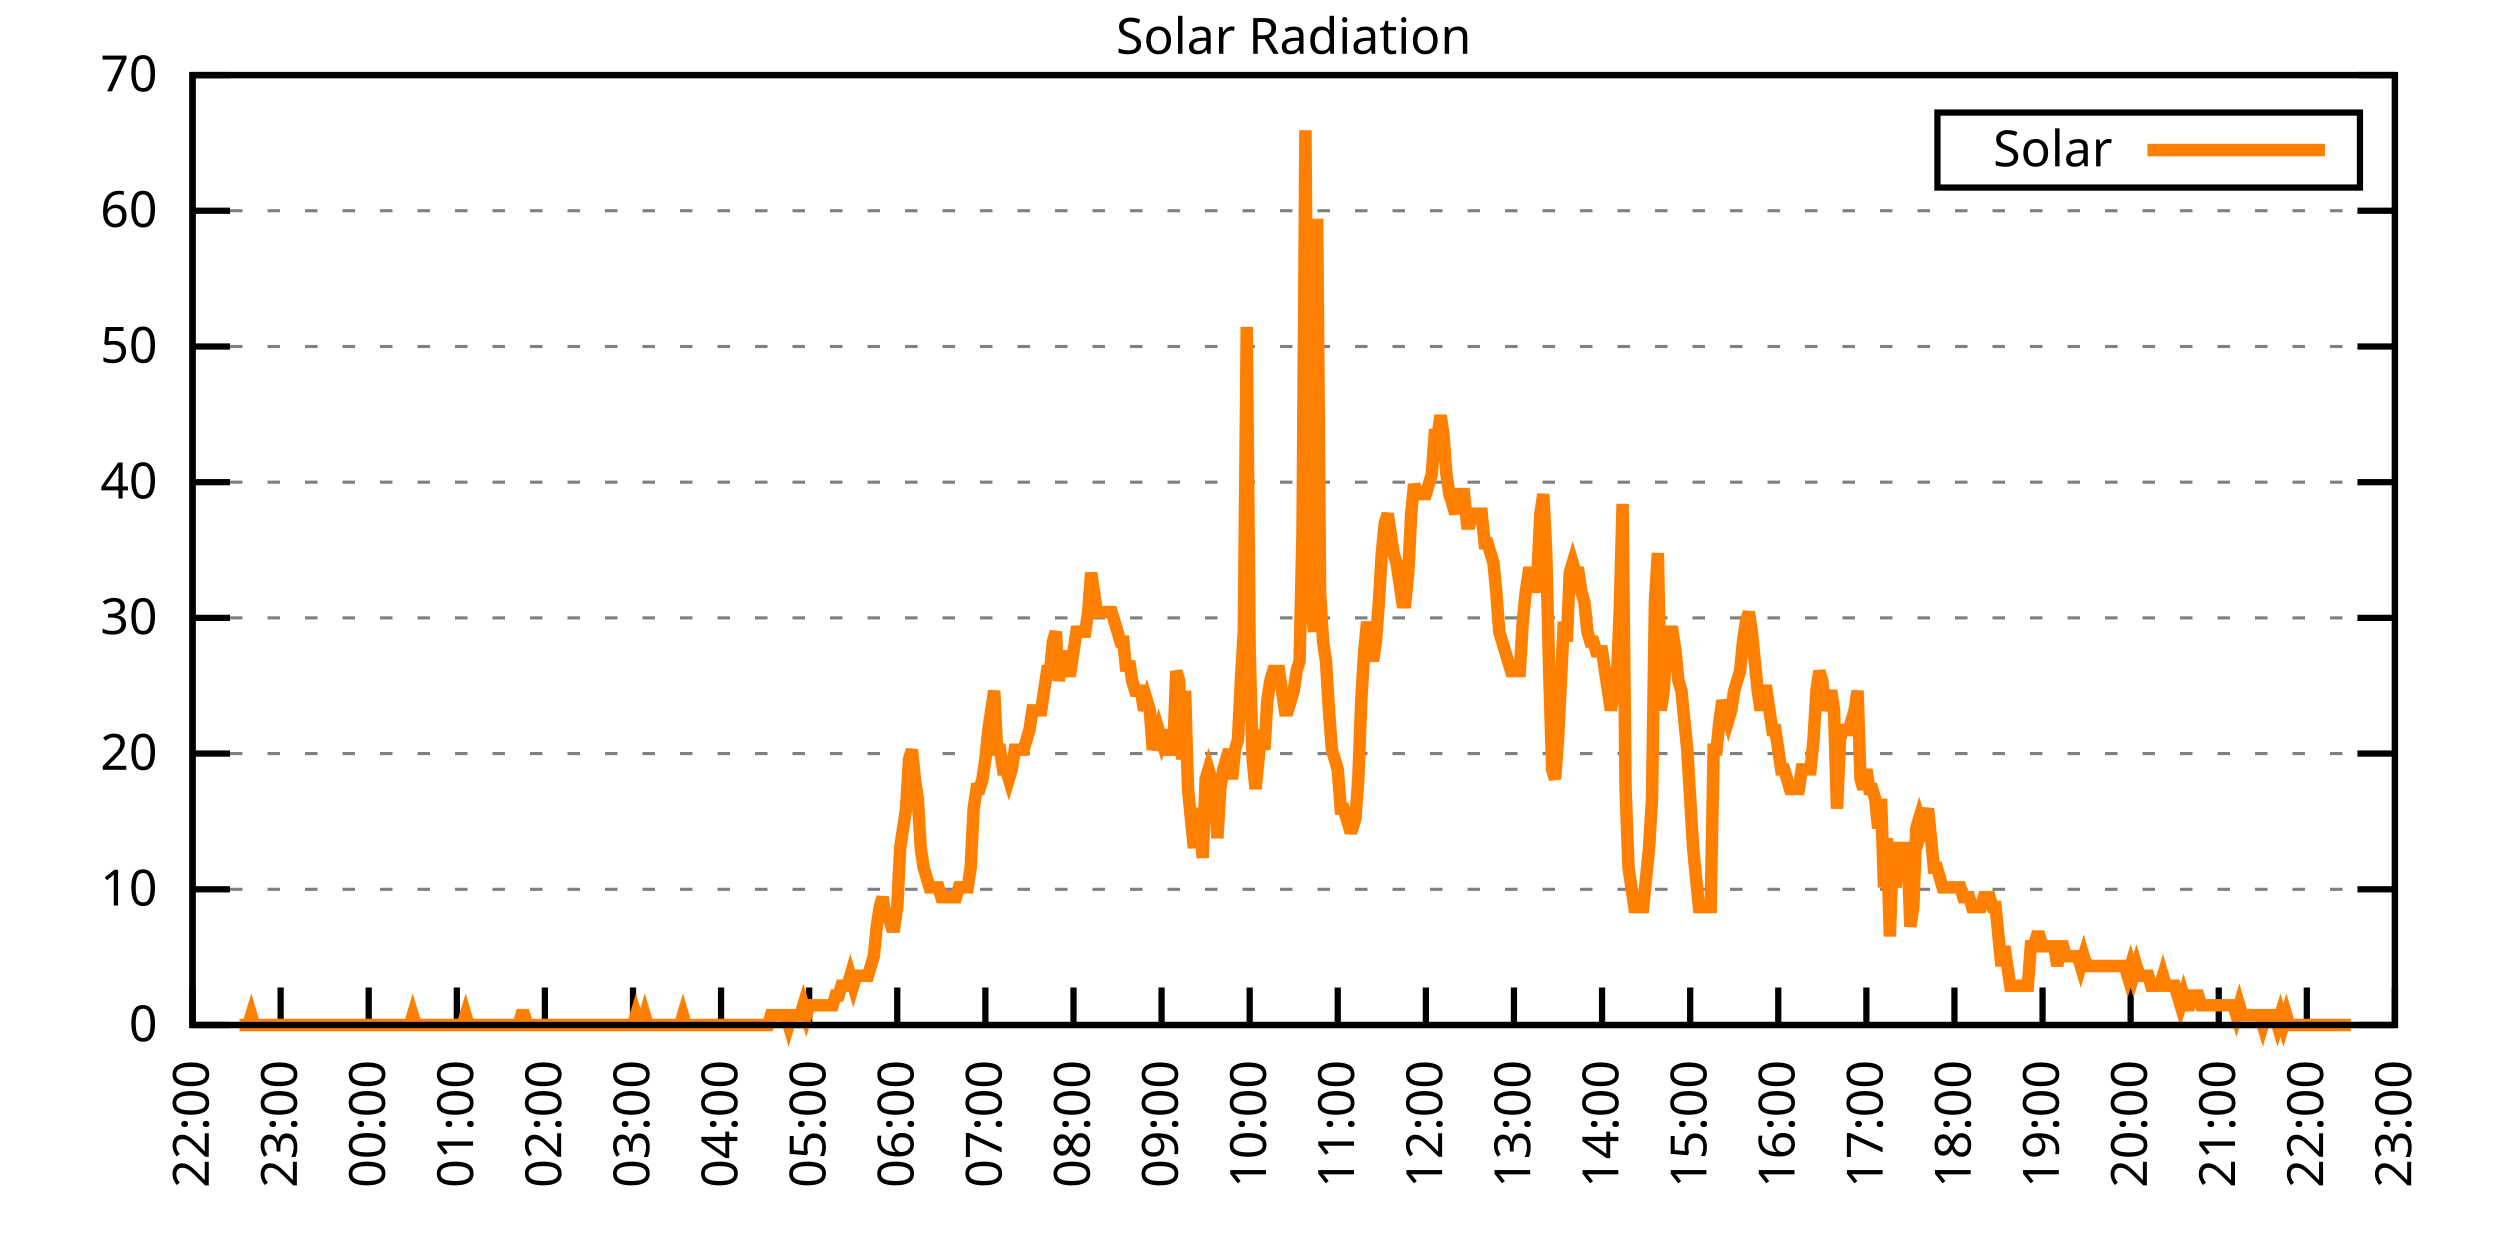
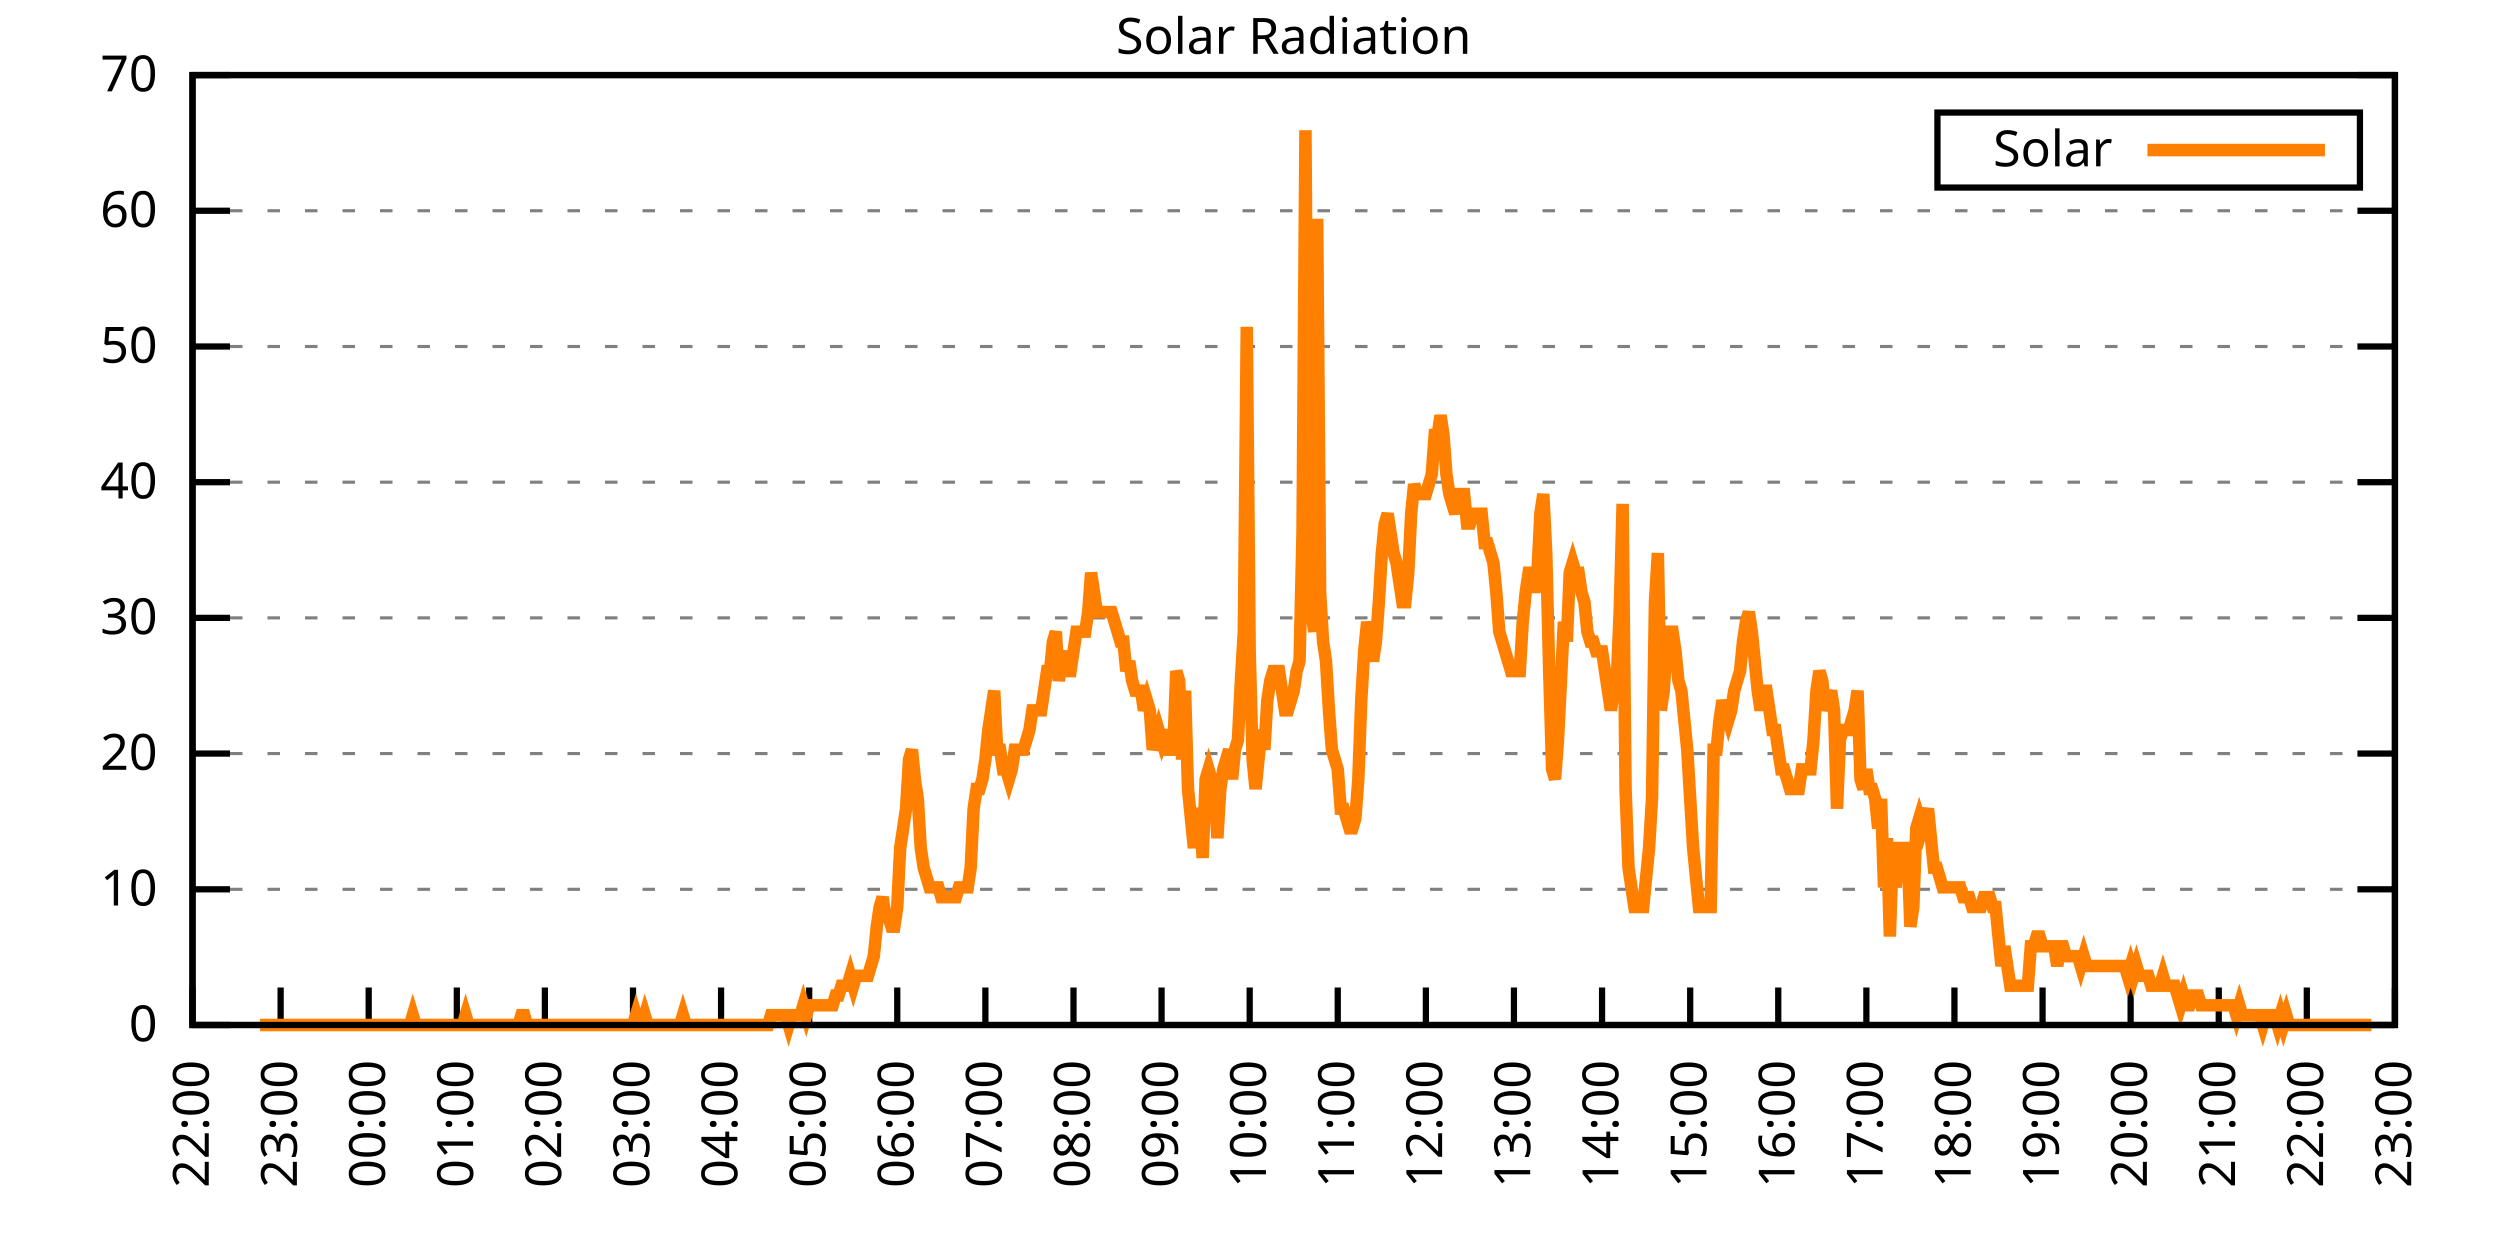
<svg xmlns="http://www.w3.org/2000/svg" xmlns:xlink="http://www.w3.org/1999/xlink" width="400" height="200" viewBox="0 0 400 200">
  <g id="gnuplot_canvas">
    <rect x="0" y="0" width="400" height="200" fill="none" />
    <defs>
      <circle id="gpDot" r="0.5" stroke-width="0.5" stroke="currentColor" />
      <path id="gpPt0" stroke-width="0.333" stroke="currentColor" d="M-1,0 h2 M0,-1 v2" />
      <path id="gpPt1" stroke-width="0.333" stroke="currentColor" d="M-1,-1 L1,1 M1,-1 L-1,1" />
      <path id="gpPt2" stroke-width="0.333" stroke="currentColor" d="M-1,0 L1,0 M0,-1 L0,1 M-1,-1 L1,1 M-1,1 L1,-1" />
      <rect id="gpPt3" stroke-width="0.333" stroke="currentColor" x="-1" y="-1" width="2" height="2" />
      <rect id="gpPt4" stroke-width="0.333" stroke="currentColor" fill="currentColor" x="-1" y="-1" width="2" height="2" />
      <circle id="gpPt5" stroke-width="0.333" stroke="currentColor" cx="0" cy="0" r="1" />
      <use xlink:href="#gpPt5" id="gpPt6" fill="currentColor" stroke="none" />
      <path id="gpPt7" stroke-width="0.333" stroke="currentColor" d="M0,-1.33 L-1.33,0.67 L1.33,0.67 z" />
      <use xlink:href="#gpPt7" id="gpPt8" fill="currentColor" stroke="none" />
      <use xlink:href="#gpPt7" id="gpPt9" stroke="currentColor" transform="rotate(180)" />
      <use xlink:href="#gpPt9" id="gpPt10" fill="currentColor" stroke="none" />
      <use xlink:href="#gpPt3" id="gpPt11" stroke="currentColor" transform="rotate(45)" />
      <use xlink:href="#gpPt11" id="gpPt12" fill="currentColor" stroke="none" />
      <path id="gpPt13" stroke-width="0.333" stroke="currentColor" d="M0,1.330 L1.265,0.411 L0.782,-1.067 L-0.782,-1.076 L-1.265,0.411 z" />
      <use xlink:href="#gpPt13" id="gpPt14" fill="currentColor" stroke="none" />
      <filter id="textbox" filterUnits="objectBoundingBox" x="0" y="0" height="1" width="1">
        <feFlood flood-color="white" flood-opacity="1" result="bgnd" />
        <feComposite in="SourceGraphic" in2="bgnd" operator="atop" />
      </filter>
      <filter id="greybox" filterUnits="objectBoundingBox" x="0" y="0" height="1" width="1">
        <feFlood flood-color="lightgrey" flood-opacity="1" result="grey" />
        <feComposite in="SourceGraphic" in2="grey" operator="atop" />
      </filter>
    </defs>
    <g fill="none" color="white" stroke="currentColor" stroke-width="1.00" stroke-linecap="butt" stroke-linejoin="miter">
</g>
    <g fill="none" color="black" stroke="currentColor" stroke-width="1.00" stroke-linecap="butt" stroke-linejoin="miter">
      <g stroke="none" shape-rendering="crispEdges">
        <polygon fill="rgb(255, 255, 255)" points="30.80,164.00 383.18,164.00 383.18,12.02 30.80,12.02 " />
      </g>
    </g>
    <g fill="none" color="black" stroke="currentColor" stroke-width="1.00" stroke-linecap="butt" stroke-linejoin="miter">
</g>
    <g fill="none" color="black" stroke="black" stroke-width="0.50" stroke-linecap="butt" stroke-linejoin="miter">
</g>
    <g fill="none" color="gray" stroke="currentColor" stroke-width="0.50" stroke-linecap="butt" stroke-linejoin="miter">
      <path stroke="gray" stroke-dasharray="2,4" class="gridline" d="M30.80,164.00 L383.19,164.00  " />
    </g>
    <g fill="none" color="gray" stroke="gray" stroke-width="1.00" stroke-linecap="butt" stroke-linejoin="miter">
</g>
    <g fill="none" color="black" stroke="currentColor" stroke-width="1.00" stroke-linecap="butt" stroke-linejoin="miter">
      <path stroke="black" d="M30.80,164.00 L36.80,164.00 M383.19,164.00 L377.19,164.00  " />
      <g transform="translate(25.20,166.60)" stroke="none" fill="black" font-family="Sans" font-size="8.00" text-anchor="end">
        <text>
          <tspan font-family="Sans"> 0</tspan>
        </text>
      </g>
    </g>
    <g fill="none" color="black" stroke="currentColor" stroke-width="1.00" stroke-linecap="butt" stroke-linejoin="miter">
</g>
    <g fill="none" color="black" stroke="black" stroke-width="0.50" stroke-linecap="butt" stroke-linejoin="miter">
</g>
    <g fill="none" color="gray" stroke="currentColor" stroke-width="0.50" stroke-linecap="butt" stroke-linejoin="miter">
      <path stroke="gray" stroke-dasharray="2,4" class="gridline" d="M30.80,142.29 L383.19,142.29  " />
    </g>
    <g fill="none" color="gray" stroke="gray" stroke-width="1.00" stroke-linecap="butt" stroke-linejoin="miter">
</g>
    <g fill="none" color="black" stroke="currentColor" stroke-width="1.00" stroke-linecap="butt" stroke-linejoin="miter">
      <path stroke="black" d="M30.80,142.29 L36.80,142.29 M383.19,142.29 L377.19,142.29  " />
      <g transform="translate(25.20,144.89)" stroke="none" fill="black" font-family="Sans" font-size="8.00" text-anchor="end">
        <text>
          <tspan font-family="Sans"> 10</tspan>
        </text>
      </g>
    </g>
    <g fill="none" color="black" stroke="currentColor" stroke-width="1.00" stroke-linecap="butt" stroke-linejoin="miter">
</g>
    <g fill="none" color="black" stroke="black" stroke-width="0.50" stroke-linecap="butt" stroke-linejoin="miter">
</g>
    <g fill="none" color="gray" stroke="currentColor" stroke-width="0.50" stroke-linecap="butt" stroke-linejoin="miter">
      <path stroke="gray" stroke-dasharray="2,4" class="gridline" d="M30.80,120.57 L383.19,120.57  " />
    </g>
    <g fill="none" color="gray" stroke="gray" stroke-width="1.00" stroke-linecap="butt" stroke-linejoin="miter">
</g>
    <g fill="none" color="black" stroke="currentColor" stroke-width="1.00" stroke-linecap="butt" stroke-linejoin="miter">
      <path stroke="black" d="M30.80,120.57 L36.80,120.57 M383.19,120.57 L377.19,120.57  " />
      <g transform="translate(25.20,123.17)" stroke="none" fill="black" font-family="Sans" font-size="8.00" text-anchor="end">
        <text>
          <tspan font-family="Sans"> 20</tspan>
        </text>
      </g>
    </g>
    <g fill="none" color="black" stroke="currentColor" stroke-width="1.00" stroke-linecap="butt" stroke-linejoin="miter">
</g>
    <g fill="none" color="black" stroke="black" stroke-width="0.50" stroke-linecap="butt" stroke-linejoin="miter">
</g>
    <g fill="none" color="gray" stroke="currentColor" stroke-width="0.50" stroke-linecap="butt" stroke-linejoin="miter">
      <path stroke="gray" stroke-dasharray="2,4" class="gridline" d="M30.80,98.86 L383.19,98.86  " />
    </g>
    <g fill="none" color="gray" stroke="gray" stroke-width="1.00" stroke-linecap="butt" stroke-linejoin="miter">
</g>
    <g fill="none" color="black" stroke="currentColor" stroke-width="1.00" stroke-linecap="butt" stroke-linejoin="miter">
      <path stroke="black" d="M30.80,98.86 L36.80,98.86 M383.19,98.86 L377.19,98.86  " />
      <g transform="translate(25.20,101.46)" stroke="none" fill="black" font-family="Sans" font-size="8.00" text-anchor="end">
        <text>
          <tspan font-family="Sans"> 30</tspan>
        </text>
      </g>
    </g>
    <g fill="none" color="black" stroke="currentColor" stroke-width="1.00" stroke-linecap="butt" stroke-linejoin="miter">
</g>
    <g fill="none" color="black" stroke="black" stroke-width="0.50" stroke-linecap="butt" stroke-linejoin="miter">
</g>
    <g fill="none" color="gray" stroke="currentColor" stroke-width="0.50" stroke-linecap="butt" stroke-linejoin="miter">
      <path stroke="gray" stroke-dasharray="2,4" class="gridline" d="M30.80,77.15 L383.19,77.15  " />
    </g>
    <g fill="none" color="gray" stroke="gray" stroke-width="1.00" stroke-linecap="butt" stroke-linejoin="miter">
</g>
    <g fill="none" color="black" stroke="currentColor" stroke-width="1.00" stroke-linecap="butt" stroke-linejoin="miter">
      <path stroke="black" d="M30.80,77.15 L36.80,77.15 M383.19,77.15 L377.19,77.15  " />
      <g transform="translate(25.20,79.75)" stroke="none" fill="black" font-family="Sans" font-size="8.00" text-anchor="end">
        <text>
          <tspan font-family="Sans"> 40</tspan>
        </text>
      </g>
    </g>
    <g fill="none" color="black" stroke="currentColor" stroke-width="1.00" stroke-linecap="butt" stroke-linejoin="miter">
</g>
    <g fill="none" color="black" stroke="black" stroke-width="0.50" stroke-linecap="butt" stroke-linejoin="miter">
</g>
    <g fill="none" color="gray" stroke="currentColor" stroke-width="0.50" stroke-linecap="butt" stroke-linejoin="miter">
      <path stroke="gray" stroke-dasharray="2,4" class="gridline" d="M30.80,55.44 L383.19,55.44  " />
    </g>
    <g fill="none" color="gray" stroke="gray" stroke-width="1.00" stroke-linecap="butt" stroke-linejoin="miter">
</g>
    <g fill="none" color="black" stroke="currentColor" stroke-width="1.00" stroke-linecap="butt" stroke-linejoin="miter">
      <path stroke="black" d="M30.80,55.44 L36.80,55.44 M383.19,55.44 L377.19,55.44  " />
      <g transform="translate(25.20,58.04)" stroke="none" fill="black" font-family="Sans" font-size="8.00" text-anchor="end">
        <text>
          <tspan font-family="Sans"> 50</tspan>
        </text>
      </g>
    </g>
    <g fill="none" color="black" stroke="currentColor" stroke-width="1.00" stroke-linecap="butt" stroke-linejoin="miter">
</g>
    <g fill="none" color="black" stroke="black" stroke-width="0.50" stroke-linecap="butt" stroke-linejoin="miter">
</g>
    <g fill="none" color="gray" stroke="currentColor" stroke-width="0.50" stroke-linecap="butt" stroke-linejoin="miter">
      <path stroke="gray" stroke-dasharray="2,4" class="gridline" d="M30.80,33.72 L383.19,33.72  " />
    </g>
    <g fill="none" color="gray" stroke="gray" stroke-width="1.00" stroke-linecap="butt" stroke-linejoin="miter">
</g>
    <g fill="none" color="black" stroke="currentColor" stroke-width="1.00" stroke-linecap="butt" stroke-linejoin="miter">
      <path stroke="black" d="M30.80,33.72 L36.80,33.72 M383.19,33.72 L377.19,33.72  " />
      <g transform="translate(25.20,36.32)" stroke="none" fill="black" font-family="Sans" font-size="8.00" text-anchor="end">
        <text>
          <tspan font-family="Sans"> 60</tspan>
        </text>
      </g>
    </g>
    <g fill="none" color="black" stroke="currentColor" stroke-width="1.00" stroke-linecap="butt" stroke-linejoin="miter">
</g>
    <g fill="none" color="black" stroke="black" stroke-width="0.50" stroke-linecap="butt" stroke-linejoin="miter">
</g>
    <g fill="none" color="gray" stroke="currentColor" stroke-width="0.50" stroke-linecap="butt" stroke-linejoin="miter">
      <path stroke="gray" stroke-dasharray="2,4" class="gridline" d="M30.80,12.01 L383.19,12.01  " />
    </g>
    <g fill="none" color="gray" stroke="gray" stroke-width="1.00" stroke-linecap="butt" stroke-linejoin="miter">
</g>
    <g fill="none" color="black" stroke="currentColor" stroke-width="1.00" stroke-linecap="butt" stroke-linejoin="miter">
      <path stroke="black" d="M30.80,12.01 L36.80,12.01 M383.19,12.01 L377.19,12.01  " />
      <g transform="translate(25.20,14.61)" stroke="none" fill="black" font-family="Sans" font-size="8.00" text-anchor="end">
        <text>
          <tspan font-family="Sans"> 70</tspan>
        </text>
      </g>
    </g>
    <g fill="none" color="black" stroke="currentColor" stroke-width="1.00" stroke-linecap="butt" stroke-linejoin="miter">
      <path stroke="black" d="M30.80,164.00 L30.80,158.00  " />
      <g transform="translate(33.40,169.60) rotate(270.00)" stroke="none" fill="black" font-family="Sans" font-size="8.00" text-anchor="end">
        <text>
          <tspan font-family="Sans">22:00</tspan>
        </text>
      </g>
    </g>
    <g fill="none" color="black" stroke="currentColor" stroke-width="1.00" stroke-linecap="butt" stroke-linejoin="miter">
      <path stroke="black" d="M44.90,164.00 L44.90,158.00  " />
      <g transform="translate(47.50,169.60) rotate(270.00)" stroke="none" fill="black" font-family="Sans" font-size="8.00" text-anchor="end">
        <text>
          <tspan font-family="Sans">23:00</tspan>
        </text>
      </g>
    </g>
    <g fill="none" color="black" stroke="currentColor" stroke-width="1.00" stroke-linecap="butt" stroke-linejoin="miter">
      <path stroke="black" d="M58.99,164.00 L58.99,158.00  " />
      <g transform="translate(61.59,169.60) rotate(270.00)" stroke="none" fill="black" font-family="Sans" font-size="8.00" text-anchor="end">
        <text>
          <tspan font-family="Sans">00:00</tspan>
        </text>
      </g>
    </g>
    <g fill="none" color="black" stroke="currentColor" stroke-width="1.00" stroke-linecap="butt" stroke-linejoin="miter">
      <path stroke="black" d="M73.09,164.00 L73.09,158.00  " />
      <g transform="translate(75.69,169.60) rotate(270.00)" stroke="none" fill="black" font-family="Sans" font-size="8.00" text-anchor="end">
        <text>
          <tspan font-family="Sans">01:00</tspan>
        </text>
      </g>
    </g>
    <g fill="none" color="black" stroke="currentColor" stroke-width="1.00" stroke-linecap="butt" stroke-linejoin="miter">
      <path stroke="black" d="M87.18,164.00 L87.18,158.00  " />
      <g transform="translate(89.78,169.60) rotate(270.00)" stroke="none" fill="black" font-family="Sans" font-size="8.00" text-anchor="end">
        <text>
          <tspan font-family="Sans">02:00</tspan>
        </text>
      </g>
    </g>
    <g fill="none" color="black" stroke="currentColor" stroke-width="1.00" stroke-linecap="butt" stroke-linejoin="miter">
      <path stroke="black" d="M101.28,164.00 L101.28,158.00  " />
      <g transform="translate(103.88,169.60) rotate(270.00)" stroke="none" fill="black" font-family="Sans" font-size="8.00" text-anchor="end">
        <text>
          <tspan font-family="Sans">03:00</tspan>
        </text>
      </g>
    </g>
    <g fill="none" color="black" stroke="currentColor" stroke-width="1.00" stroke-linecap="butt" stroke-linejoin="miter">
      <path stroke="black" d="M115.37,164.00 L115.37,158.00  " />
      <g transform="translate(117.97,169.60) rotate(270.00)" stroke="none" fill="black" font-family="Sans" font-size="8.00" text-anchor="end">
        <text>
          <tspan font-family="Sans">04:00</tspan>
        </text>
      </g>
    </g>
    <g fill="none" color="black" stroke="currentColor" stroke-width="1.00" stroke-linecap="butt" stroke-linejoin="miter">
      <path stroke="black" d="M129.47,164.00 L129.47,158.00  " />
      <g transform="translate(132.07,169.60) rotate(270.00)" stroke="none" fill="black" font-family="Sans" font-size="8.00" text-anchor="end">
        <text>
          <tspan font-family="Sans">05:00</tspan>
        </text>
      </g>
    </g>
    <g fill="none" color="black" stroke="currentColor" stroke-width="1.00" stroke-linecap="butt" stroke-linejoin="miter">
      <path stroke="black" d="M143.56,164.00 L143.56,158.00  " />
      <g transform="translate(146.16,169.60) rotate(270.00)" stroke="none" fill="black" font-family="Sans" font-size="8.00" text-anchor="end">
        <text>
          <tspan font-family="Sans">06:00</tspan>
        </text>
      </g>
    </g>
    <g fill="none" color="black" stroke="currentColor" stroke-width="1.00" stroke-linecap="butt" stroke-linejoin="miter">
      <path stroke="black" d="M157.66,164.00 L157.66,158.00  " />
      <g transform="translate(160.26,169.60) rotate(270.00)" stroke="none" fill="black" font-family="Sans" font-size="8.00" text-anchor="end">
        <text>
          <tspan font-family="Sans">07:00</tspan>
        </text>
      </g>
    </g>
    <g fill="none" color="black" stroke="currentColor" stroke-width="1.00" stroke-linecap="butt" stroke-linejoin="miter">
      <path stroke="black" d="M171.76,164.00 L171.76,158.00  " />
      <g transform="translate(174.36,169.60) rotate(270.00)" stroke="none" fill="black" font-family="Sans" font-size="8.00" text-anchor="end">
        <text>
          <tspan font-family="Sans">08:00</tspan>
        </text>
      </g>
    </g>
    <g fill="none" color="black" stroke="currentColor" stroke-width="1.00" stroke-linecap="butt" stroke-linejoin="miter">
      <path stroke="black" d="M185.85,164.00 L185.85,158.00  " />
      <g transform="translate(188.45,169.60) rotate(270.00)" stroke="none" fill="black" font-family="Sans" font-size="8.00" text-anchor="end">
        <text>
          <tspan font-family="Sans">09:00</tspan>
        </text>
      </g>
    </g>
    <g fill="none" color="black" stroke="currentColor" stroke-width="1.00" stroke-linecap="butt" stroke-linejoin="miter">
      <path stroke="black" d="M199.95,164.00 L199.95,158.00  " />
      <g transform="translate(202.55,169.60) rotate(270.00)" stroke="none" fill="black" font-family="Sans" font-size="8.00" text-anchor="end">
        <text>
          <tspan font-family="Sans">10:00</tspan>
        </text>
      </g>
    </g>
    <g fill="none" color="black" stroke="currentColor" stroke-width="1.00" stroke-linecap="butt" stroke-linejoin="miter">
      <path stroke="black" d="M214.04,164.00 L214.04,158.00  " />
      <g transform="translate(216.64,169.60) rotate(270.00)" stroke="none" fill="black" font-family="Sans" font-size="8.00" text-anchor="end">
        <text>
          <tspan font-family="Sans">11:00</tspan>
        </text>
      </g>
    </g>
    <g fill="none" color="black" stroke="currentColor" stroke-width="1.00" stroke-linecap="butt" stroke-linejoin="miter">
      <path stroke="black" d="M228.14,164.00 L228.14,158.00  " />
      <g transform="translate(230.74,169.60) rotate(270.00)" stroke="none" fill="black" font-family="Sans" font-size="8.00" text-anchor="end">
        <text>
          <tspan font-family="Sans">12:00</tspan>
        </text>
      </g>
    </g>
    <g fill="none" color="black" stroke="currentColor" stroke-width="1.00" stroke-linecap="butt" stroke-linejoin="miter">
      <path stroke="black" d="M242.23,164.00 L242.23,158.00  " />
      <g transform="translate(244.83,169.60) rotate(270.00)" stroke="none" fill="black" font-family="Sans" font-size="8.00" text-anchor="end">
        <text>
          <tspan font-family="Sans">13:00</tspan>
        </text>
      </g>
    </g>
    <g fill="none" color="black" stroke="currentColor" stroke-width="1.00" stroke-linecap="butt" stroke-linejoin="miter">
      <path stroke="black" d="M256.33,164.00 L256.33,158.00  " />
      <g transform="translate(258.93,169.60) rotate(270.00)" stroke="none" fill="black" font-family="Sans" font-size="8.00" text-anchor="end">
        <text>
          <tspan font-family="Sans">14:00</tspan>
        </text>
      </g>
    </g>
    <g fill="none" color="black" stroke="currentColor" stroke-width="1.00" stroke-linecap="butt" stroke-linejoin="miter">
      <path stroke="black" d="M270.43,164.00 L270.43,158.00  " />
      <g transform="translate(273.03,169.60) rotate(270.00)" stroke="none" fill="black" font-family="Sans" font-size="8.00" text-anchor="end">
        <text>
          <tspan font-family="Sans">15:00</tspan>
        </text>
      </g>
    </g>
    <g fill="none" color="black" stroke="currentColor" stroke-width="1.00" stroke-linecap="butt" stroke-linejoin="miter">
      <path stroke="black" d="M284.52,164.00 L284.52,158.00  " />
      <g transform="translate(287.12,169.60) rotate(270.00)" stroke="none" fill="black" font-family="Sans" font-size="8.00" text-anchor="end">
        <text>
          <tspan font-family="Sans">16:00</tspan>
        </text>
      </g>
    </g>
    <g fill="none" color="black" stroke="currentColor" stroke-width="1.00" stroke-linecap="butt" stroke-linejoin="miter">
      <path stroke="black" d="M298.62,164.00 L298.62,158.00  " />
      <g transform="translate(301.22,169.60) rotate(270.00)" stroke="none" fill="black" font-family="Sans" font-size="8.00" text-anchor="end">
        <text>
          <tspan font-family="Sans">17:00</tspan>
        </text>
      </g>
    </g>
    <g fill="none" color="black" stroke="currentColor" stroke-width="1.00" stroke-linecap="butt" stroke-linejoin="miter">
      <path stroke="black" d="M312.71,164.00 L312.71,158.00  " />
      <g transform="translate(315.31,169.60) rotate(270.00)" stroke="none" fill="black" font-family="Sans" font-size="8.00" text-anchor="end">
        <text>
          <tspan font-family="Sans">18:00</tspan>
        </text>
      </g>
    </g>
    <g fill="none" color="black" stroke="currentColor" stroke-width="1.00" stroke-linecap="butt" stroke-linejoin="miter">
      <path stroke="black" d="M326.81,164.00 L326.81,158.00  " />
      <g transform="translate(329.41,169.60) rotate(270.00)" stroke="none" fill="black" font-family="Sans" font-size="8.00" text-anchor="end">
        <text>
          <tspan font-family="Sans">19:00</tspan>
        </text>
      </g>
    </g>
    <g fill="none" color="black" stroke="currentColor" stroke-width="1.00" stroke-linecap="butt" stroke-linejoin="miter">
      <path stroke="black" d="M340.90,164.00 L340.90,158.00  " />
      <g transform="translate(343.50,169.60) rotate(270.00)" stroke="none" fill="black" font-family="Sans" font-size="8.00" text-anchor="end">
        <text>
          <tspan font-family="Sans">20:00</tspan>
        </text>
      </g>
    </g>
    <g fill="none" color="black" stroke="currentColor" stroke-width="1.00" stroke-linecap="butt" stroke-linejoin="miter">
      <path stroke="black" d="M355.00,164.00 L355.00,158.00  " />
      <g transform="translate(357.60,169.60) rotate(270.00)" stroke="none" fill="black" font-family="Sans" font-size="8.00" text-anchor="end">
        <text>
          <tspan font-family="Sans">21:00</tspan>
        </text>
      </g>
    </g>
    <g fill="none" color="black" stroke="currentColor" stroke-width="1.00" stroke-linecap="butt" stroke-linejoin="miter">
      <path stroke="black" d="M369.09,164.00 L369.09,158.00  " />
      <g transform="translate(371.69,169.60) rotate(270.00)" stroke="none" fill="black" font-family="Sans" font-size="8.00" text-anchor="end">
        <text>
          <tspan font-family="Sans">22:00</tspan>
        </text>
      </g>
    </g>
    <g fill="none" color="black" stroke="currentColor" stroke-width="1.00" stroke-linecap="butt" stroke-linejoin="miter">
      <path stroke="black" d="M383.19,164.00 L383.19,158.00  " />
      <g transform="translate(385.79,169.60) rotate(270.00)" stroke="none" fill="black" font-family="Sans" font-size="8.00" text-anchor="end">
        <text>
          <tspan font-family="Sans">23:00</tspan>
        </text>
      </g>
    </g>
    <g fill="none" color="black" stroke="currentColor" stroke-width="1.00" stroke-linecap="butt" stroke-linejoin="miter">
</g>
    <g fill="none" color="black" stroke="currentColor" stroke-width="1.00" stroke-linecap="butt" stroke-linejoin="miter">
      <path stroke="black" d="M30.80,12.01 L30.80,164.00 L383.19,164.00 L383.19,12.01 L30.80,12.01 Z  " />
    </g>
    <g fill="none" color="black" stroke="currentColor" stroke-width="1.00" stroke-linecap="butt" stroke-linejoin="miter">
</g>
    <g fill="none" color="black" stroke="currentColor" stroke-width="1.00" stroke-linecap="butt" stroke-linejoin="miter">
      <path stroke="black" d="M309.99,30.01 L309.99,18.01 L377.59,18.01 L377.59,30.01 L309.99,30.01 Z  " />
    </g>
    <g id="Solar_Radiation_plot_1">
      <g fill="none" color="white" stroke="black" stroke-width="2.00" stroke-linecap="butt" stroke-linejoin="miter">
</g>
      <g fill="none" color="black" stroke="currentColor" stroke-width="2.00" stroke-linecap="butt" stroke-linejoin="miter">
        <g transform="translate(337.99,26.61)" stroke="none" fill="black" font-family="Sans" font-size="8.00" text-anchor="end">
          <text>
            <tspan font-family="Sans">Solar</tspan>
          </text>
        </g>
      </g>
      <g fill="none" color="black" stroke="currentColor" stroke-width="2.00" stroke-linecap="butt" stroke-linejoin="miter">
-         <path stroke="rgb(255, 127,   0)" d="M343.59,24.01 L371.99,24.01 M38.32,164.00 L38.79,164.00 L39.26,164.00 L39.73,164.00 L40.20,162.43 L40.67,164.00   L41.14,164.00 L41.61,164.00 L42.08,164.00 L42.55,164.00 L43.02,164.00 L43.49,164.00 L43.96,164.00 L44.43,164.00   L44.90,164.00 L45.37,164.00 L45.84,164.00 L46.31,164.00 L46.78,164.00 L47.24,164.00 L47.71,164.00 L48.18,164.00   L48.65,164.00 L49.12,164.00 L49.59,164.00 L50.06,164.00 L50.53,164.00 L51.00,164.00 L51.47,164.00 L51.94,164.00   L52.41,164.00 L52.88,164.00 L53.35,164.00 L53.82,164.00 L54.29,164.00 L54.76,164.00 L55.23,164.00 L55.70,164.00   L56.17,164.00 L56.64,164.00 L57.11,164.00 L57.58,164.00 L58.05,164.00 L58.52,164.00 L58.99,164.00 L59.46,164.00   L59.93,164.00 L60.40,164.00 L60.87,164.00 L61.34,164.00 L61.81,164.00 L62.28,164.00 L62.75,164.00 L63.22,164.00   L63.69,164.00 L64.16,164.00 L64.63,164.00 L65.10,164.00 L65.57,164.00 L66.04,162.43 L66.51,164.00 L66.98,164.00   L67.45,164.00 L67.92,164.00 L68.39,164.00 L68.86,164.00 L69.33,164.00 L69.80,164.00 L70.27,164.00 L70.74,164.00   L71.21,164.00 L71.68,164.00 L72.15,164.00 L72.62,164.00 L73.09,164.00 L73.56,164.00 L74.03,164.00 L74.50,162.43   L74.97,164.00 L75.44,164.00 L75.91,164.00 L76.38,164.00 L76.85,164.00 L77.32,164.00 L77.79,164.00 L78.26,164.00   L78.73,164.00 L79.19,164.00 L79.66,164.00 L80.13,164.00 L80.60,164.00 L81.07,164.00 L81.54,164.00 L82.01,164.00   L82.48,164.00 L82.95,164.00 L83.42,162.43 L83.89,162.43 L84.36,164.00 L84.83,164.00 L85.30,164.00 L85.77,164.00   L86.24,164.00 L86.71,164.00 L87.18,164.00 L87.65,164.00 L88.12,164.00 L88.59,164.00 L89.06,164.00 L89.53,164.00   L90.00,164.00 L90.47,164.00 L90.94,164.00 L91.41,164.00 L91.88,164.00 L92.35,164.00 L92.82,164.00 L93.29,164.00   L93.76,164.00 L94.23,164.00 L94.70,164.00 L95.17,164.00 L95.64,164.00 L96.11,164.00 L96.58,164.00 L97.05,164.00   L97.52,164.00 L97.99,164.00 L98.46,164.00 L98.93,164.00 L99.40,164.00 L99.87,164.00 L100.34,164.00 L100.81,164.00   L101.28,164.00 L101.75,162.43 L102.22,164.00 L102.69,164.00 L103.16,162.43 L103.63,164.00 L104.10,164.00 L104.57,164.00   L105.04,164.00 L105.51,164.00 L105.98,164.00 L106.45,164.00 L106.92,164.00 L107.39,164.00 L107.86,164.00 L108.33,164.00   L108.80,164.00 L109.27,162.43 L109.74,164.00 L110.21,164.00 L110.68,164.00 L111.14,164.00 L111.61,164.00 L112.08,164.00   L112.55,164.00 L113.02,164.00 L113.49,164.00 L113.96,164.00 L114.43,164.00 L114.90,164.00 L115.37,164.00 L115.84,164.00   L116.31,164.00 L116.78,164.00 L117.25,164.00 L117.72,164.00 L118.19,164.00 L118.66,164.00 L119.13,164.00 L119.60,164.00   L120.07,164.00 L120.54,164.00 L121.01,164.00 L121.48,164.00 L121.95,164.00 L122.42,164.00 L122.89,164.00 L123.36,162.43   L123.83,162.43 L124.30,162.43 L124.77,162.43 L125.24,162.43 L125.71,162.43 L126.18,164.00 L126.65,162.43 L127.12,162.43   L127.59,162.43 L128.06,162.43 L128.53,160.85 L129.00,162.43 L129.47,160.85 L129.94,160.85 L130.41,160.85 L130.88,160.85   L131.35,160.85 L131.82,160.85 L132.29,160.85 L132.76,160.85 L133.23,160.85 L133.70,159.28 L134.17,159.28 L134.64,157.71   L135.11,157.71 L135.58,157.71 L136.05,156.13 L136.52,157.71 L136.99,156.13 L137.46,156.13 L137.93,156.13 L138.40,156.13   L138.87,156.13 L139.34,154.56 L139.81,152.99 L140.28,148.27 L140.75,145.12 L141.22,143.55 L141.69,146.70 L142.16,146.70   L142.63,148.27 L143.09,148.27 L143.56,145.12 L144.03,135.68 L144.50,132.54 L144.97,129.39 L145.44,121.52 L145.91,119.95   L146.38,124.67 L146.85,127.82 L147.32,135.68 L147.79,138.83 L148.26,140.40 L148.73,141.98 L149.20,141.98 L149.67,141.98   L150.14,141.98 L150.61,143.55 L151.08,143.55 L151.55,143.55 L152.02,143.55 L152.49,143.55 L152.96,143.55 L153.43,141.98   L153.90,141.98 L154.37,141.98 L154.84,141.98 L155.31,138.83 L155.78,129.39 L156.25,126.24 L156.72,126.24 L157.19,124.67   L157.66,121.52 L158.13,116.80 L158.60,113.66 L159.07,110.51 L159.54,119.95 L160.01,119.95 L160.48,123.10 L160.95,123.10   L161.42,124.67 L161.89,123.10 L162.36,119.95 L162.83,119.95 L163.30,119.95 L163.77,119.95 L164.24,118.38 L164.71,116.80   L165.18,113.66 L165.65,113.66 L166.12,113.66 L166.59,113.66 L167.06,110.51 L167.53,107.37 L168.00,107.37 L168.47,102.65   L168.94,101.07 L169.41,108.94 L169.88,105.79 L170.35,104.22 L170.82,107.37 L171.29,107.37 L171.76,104.22 L172.23,101.07   L172.70,101.07 L173.17,101.07 L173.64,101.07 L174.11,97.93 L174.58,91.63 L175.04,94.78 L175.51,97.93 L175.98,97.93   L176.45,97.93 L176.92,97.93 L177.39,97.93 L177.86,97.93 L178.33,99.50 L178.80,101.07 L179.27,102.65 L179.74,102.65   L180.21,107.37 L180.68,105.79 L181.15,108.94 L181.62,110.51 L182.09,110.51 L182.56,110.51 L183.03,113.66 L183.50,112.09   L183.97,113.66 L184.44,119.95 L184.91,118.38 L185.38,116.80 L185.85,118.38 L186.32,116.80 L186.79,119.95 L187.26,119.95   L187.73,119.95 L188.20,107.37 L188.67,108.94 L189.14,121.52 L189.61,110.51 L190.08,126.24 L190.55,130.96 L191.02,135.68   L191.49,129.39 L191.96,130.96 L192.43,137.26 L192.90,124.67 L193.37,123.10 L193.84,124.67 L194.31,124.67 L194.78,134.11   L195.25,126.24 L195.72,123.10 L196.19,121.52 L196.66,119.95 L197.13,124.67 L197.60,119.95 L198.07,118.38 L198.54,108.94   L199.01,101.07 L199.48,52.30 L199.95,104.22 L200.42,121.52 L200.89,126.24 L201.36,121.52 L201.83,116.80 L202.30,119.95   L202.77,112.09 L203.24,108.94 L203.71,107.37 L204.18,107.37 L204.65,107.37 L205.12,110.51 L205.59,113.66 L206.06,113.66   L206.53,112.09 L207.00,110.51 L207.46,107.37 L207.93,105.79 L208.40,85.34 L208.87,20.84 L209.34,85.34 L209.81,97.93   L210.28,101.07 L210.75,35.00 L211.22,94.78 L211.69,102.65 L212.16,105.79 L212.63,113.66 L213.10,119.95 L213.57,121.52   L214.04,123.10 L214.51,129.39 L214.98,129.39 L215.45,130.96 L215.92,132.54 L216.39,132.54 L216.86,130.96 L217.33,124.67   L217.80,112.09 L218.27,104.22 L218.74,99.50 L219.21,102.65 L219.68,105.79 L220.15,102.65 L220.62,96.35 L221.09,88.49   L221.56,83.77 L222.03,82.19 L222.50,85.34 L222.97,88.49 L223.44,90.06 L223.91,93.21 L224.38,96.35 L224.85,96.35   L225.32,91.63 L225.79,82.19 L226.26,77.48 L226.73,79.05 L227.20,79.05 L227.67,79.05 L228.14,79.05 L228.61,77.48   L229.08,75.90 L229.55,69.61 L230.02,69.61 L230.49,66.46 L230.96,69.61 L231.43,75.90 L231.90,79.05 L232.37,80.62   L232.84,82.19 L233.31,79.05 L233.78,79.05 L234.25,79.05 L234.72,83.77 L235.19,83.77 L235.66,82.19 L236.13,82.19   L236.60,82.19 L237.07,82.19 L237.54,86.91 L238.01,86.91 L238.48,88.49 L238.95,90.06 L239.41,94.78 L239.88,101.07   L240.35,102.65 L240.82,104.22 L241.29,105.79 L241.76,107.37 L242.23,107.37 L242.70,107.37 L243.17,107.37 L243.64,99.50   L244.11,94.78 L244.58,91.63 L245.05,91.63 L245.52,94.78 L245.99,91.63 L246.46,82.19 L246.93,79.05 L247.40,88.49   L247.87,107.37 L248.34,123.10 L248.81,124.67 L249.28,118.38 L249.75,108.94 L250.22,99.50 L250.69,102.65 L251.16,91.63   L251.63,90.06 L252.10,91.63 L252.57,91.63 L253.04,94.78 L253.51,96.35 L253.98,101.07 L254.45,102.65 L254.92,102.65   L255.39,104.22 L255.86,104.22 L256.33,104.22 L256.80,107.37 L257.27,110.51 L257.74,113.66 L258.21,110.51 L258.68,108.94   L259.15,97.93 L259.62,80.62 L260.09,126.24 L260.56,138.83 L261.03,141.98 L261.50,145.12 L261.97,145.12 L262.44,145.12   L262.91,145.12 L263.38,140.40 L263.85,135.68 L264.32,127.82 L264.79,96.35 L265.26,88.49 L265.73,113.66 L266.20,110.51   L266.67,102.65 L267.14,101.07 L267.61,101.07 L268.08,104.22 L268.55,108.94 L269.02,110.51 L269.49,115.23 L269.96,119.95   L270.43,127.82 L270.90,135.68 L271.36,140.40 L271.83,145.12 L272.30,145.12 L272.77,145.12 L273.24,145.12 L273.71,145.12   L274.18,119.95 L274.65,119.95 L275.12,115.23 L275.59,112.09 L276.06,113.66 L276.53,115.23 L277.00,113.66 L277.47,110.51   L277.94,108.94 L278.41,107.37 L278.88,102.65 L279.35,99.50 L279.82,97.93 L280.29,101.07 L280.76,105.79 L281.23,110.51   L281.70,113.66 L282.17,110.51 L282.64,110.51 L283.11,113.66 L283.58,116.80 L284.05,116.80 L284.52,119.95 L284.99,123.10   L285.46,123.10 L285.93,124.67 L286.40,126.24 L286.87,126.24 L287.34,126.24 L287.81,126.24 L288.28,123.10 L288.75,123.10   L289.22,123.10 L289.69,123.10 L290.16,118.38 L290.63,110.51 L291.10,107.37 L291.57,108.94 L292.04,113.66 L292.51,112.09   L292.98,110.51 L293.45,113.66 L293.92,129.39 L294.39,118.38 L294.86,116.80 L295.33,116.80 L295.80,116.80 L296.27,115.23   L296.74,113.66 L297.21,110.51 L297.68,124.67 L298.15,126.24 L298.62,123.10 L299.09,126.24 L299.56,126.24 L300.03,127.82   L300.50,132.54 L300.97,127.82 L301.44,141.98 L301.91,134.11 L302.38,149.84 L302.85,135.68 L303.31,141.98 L303.78,135.68   L304.25,135.68 L304.72,135.68 L305.19,135.68 L305.66,148.27 L306.13,145.12 L306.60,132.54 L307.07,130.96 L307.54,132.54   L308.01,130.96 L308.48,129.39 L308.95,134.11 L309.42,138.83 L309.89,138.83 L310.36,140.40 L310.83,141.98 L311.30,141.98   L311.77,141.98 L312.24,141.98 L312.71,141.98 L313.18,141.98 L313.65,141.98 L314.12,143.55 L314.59,143.55 L315.06,143.55   L315.53,145.12 L316.00,145.12 L316.47,145.12 L316.94,145.12 L317.41,143.55 L317.88,143.55 L318.35,143.55 L318.82,145.12   L319.29,145.12 L319.76,149.84 L320.23,154.56 L320.70,151.41 L321.17,154.56 L321.64,157.71 L322.11,157.71 L322.58,157.71   L323.05,157.71 L323.52,157.71 L323.99,157.71 L324.46,157.71 L324.93,151.41 L325.40,151.41 L325.87,149.84 L326.34,149.84   L326.81,151.41 L327.28,151.41 L327.75,151.41 L328.22,151.41 L328.69,151.41 L329.16,154.56 L329.63,151.41 L330.10,151.41   L330.57,152.99 L331.04,152.99 L331.51,152.99 L331.98,152.99 L332.45,152.99 L332.92,154.56 L333.39,152.99 L333.86,154.56   L334.33,154.56 L334.80,154.56 L335.26,154.56 L335.73,154.56 L336.20,154.56 L336.67,154.56 L337.14,154.56 L337.61,154.56   L338.08,154.56 L338.55,154.56 L339.02,154.56 L339.49,154.56 L339.96,154.56 L340.43,156.13 L340.90,154.56 L341.37,156.13   L341.84,154.56 L342.31,156.13 L342.78,156.13 L343.25,156.13 L343.72,156.13 L344.19,157.71 L344.66,157.71 L345.13,157.71   L345.60,157.71 L346.07,156.13 L346.54,157.71 L347.01,157.71 L347.48,157.71 L347.95,157.71 L348.42,159.28 L348.89,160.85   L349.36,159.28 L349.83,160.85 L350.30,160.85 L350.77,159.28 L351.24,159.28 L351.71,159.28 L352.18,160.85 L352.65,160.85   L353.12,160.85 L353.59,160.85 L354.06,160.85 L354.53,160.85 L355.00,160.85 L355.47,160.85 L355.94,160.85 L356.41,160.85   L356.88,160.85 L357.35,160.85 L357.82,162.43 L358.29,160.85 L358.76,162.43 L359.23,162.43 L359.70,162.43 L360.17,162.43   L360.64,162.43 L361.11,162.43 L361.58,162.43 L362.05,164.00 L362.52,162.43 L362.99,162.43 L363.46,162.43 L363.93,162.43   L364.40,164.00 L364.87,162.43 L365.34,164.00 L365.81,162.43 L366.28,164.00 L366.75,164.00 L367.21,164.00 L367.68,164.00   L368.15,164.00 L368.62,164.00 L369.09,164.00 L369.56,164.00 L370.03,164.00 L370.50,164.00 L370.97,164.00 L371.44,164.00   L371.91,164.00 L372.38,164.00 L372.85,164.00 L373.32,164.00 L373.79,164.00 L374.26,164.00 L374.73,164.00 L375.20,164.00   L375.67,164.00 L376.14,164.00  " />
+         <path stroke="rgb(255, 127,   0)" d="M343.59,24.01 L371.99,24.01 M41.61,164.00 L42.08,164.00 L42.55,164.00 L43.02,164.00 L43.49,164.00 L43.96,164.00   L44.43,164.00 L44.90,164.00 L45.37,164.00 L45.84,164.00 L46.31,164.00 L46.78,164.00 L47.24,164.00 L47.71,164.00   L48.18,164.00 L48.65,164.00 L49.12,164.00 L49.59,164.00 L50.06,164.00 L50.53,164.00 L51.00,164.00 L51.47,164.00   L51.94,164.00 L52.41,164.00 L52.88,164.00 L53.35,164.00 L53.82,164.00 L54.29,164.00 L54.76,164.00 L55.23,164.00   L55.70,164.00 L56.17,164.00 L56.64,164.00 L57.11,164.00 L57.58,164.00 L58.05,164.00 L58.52,164.00 L58.99,164.00   L59.46,164.00 L59.93,164.00 L60.40,164.00 L60.87,164.00 L61.34,164.00 L61.81,164.00 L62.28,164.00 L62.75,164.00   L63.22,164.00 L63.69,164.00 L64.16,164.00 L64.63,164.00 L65.10,164.00 L65.57,164.00 L66.04,162.43 L66.51,164.00   L66.98,164.00 L67.45,164.00 L67.92,164.00 L68.39,164.00 L68.86,164.00 L69.33,164.00 L69.80,164.00 L70.27,164.00   L70.74,164.00 L71.21,164.00 L71.68,164.00 L72.15,164.00 L72.62,164.00 L73.09,164.00 L73.56,164.00 L74.03,164.00   L74.50,162.43 L74.97,164.00 L75.44,164.00 L75.91,164.00 L76.38,164.00 L76.85,164.00 L77.32,164.00 L77.79,164.00   L78.26,164.00 L78.73,164.00 L79.19,164.00 L79.66,164.00 L80.13,164.00 L80.60,164.00 L81.07,164.00 L81.54,164.00   L82.01,164.00 L82.48,164.00 L82.95,164.00 L83.42,162.43 L83.89,162.43 L84.36,164.00 L84.83,164.00 L85.30,164.00   L85.77,164.00 L86.24,164.00 L86.71,164.00 L87.18,164.00 L87.65,164.00 L88.12,164.00 L88.59,164.00 L89.06,164.00   L89.53,164.00 L90.00,164.00 L90.47,164.00 L90.94,164.00 L91.41,164.00 L91.88,164.00 L92.35,164.00 L92.82,164.00   L93.29,164.00 L93.76,164.00 L94.23,164.00 L94.70,164.00 L95.17,164.00 L95.64,164.00 L96.11,164.00 L96.58,164.00   L97.05,164.00 L97.52,164.00 L97.99,164.00 L98.46,164.00 L98.93,164.00 L99.40,164.00 L99.87,164.00 L100.34,164.00   L100.81,164.00 L101.28,164.00 L101.75,162.43 L102.22,164.00 L102.69,164.00 L103.16,162.43 L103.63,164.00 L104.10,164.00   L104.57,164.00 L105.04,164.00 L105.51,164.00 L105.98,164.00 L106.45,164.00 L106.92,164.00 L107.39,164.00 L107.86,164.00   L108.33,164.00 L108.80,164.00 L109.27,162.43 L109.74,164.00 L110.21,164.00 L110.68,164.00 L111.14,164.00 L111.61,164.00   L112.08,164.00 L112.55,164.00 L113.02,164.00 L113.49,164.00 L113.96,164.00 L114.43,164.00 L114.90,164.00 L115.37,164.00   L115.84,164.00 L116.31,164.00 L116.78,164.00 L117.25,164.00 L117.72,164.00 L118.19,164.00 L118.66,164.00 L119.13,164.00   L119.60,164.00 L120.07,164.00 L120.54,164.00 L121.01,164.00 L121.48,164.00 L121.95,164.00 L122.42,164.00 L122.89,164.00   L123.36,162.43 L123.83,162.43 L124.30,162.43 L124.77,162.43 L125.24,162.43 L125.71,162.43 L126.18,164.00 L126.65,162.43   L127.12,162.43 L127.59,162.43 L128.06,162.43 L128.53,160.85 L129.00,162.43 L129.47,160.85 L129.94,160.85 L130.41,160.85   L130.88,160.85 L131.35,160.85 L131.82,160.85 L132.29,160.85 L132.76,160.85 L133.23,160.85 L133.70,159.28 L134.17,159.28   L134.64,157.71 L135.11,157.71 L135.58,157.71 L136.05,156.13 L136.52,157.71 L136.99,156.13 L137.46,156.13 L137.93,156.13   L138.40,156.13 L138.87,156.13 L139.34,154.56 L139.81,152.99 L140.28,148.27 L140.75,145.12 L141.22,143.55 L141.69,146.70   L142.16,146.70 L142.63,148.27 L143.09,148.27 L143.56,145.12 L144.03,135.68 L144.50,132.54 L144.97,129.39 L145.44,121.52   L145.91,119.95 L146.38,124.67 L146.85,127.82 L147.32,135.68 L147.79,138.83 L148.26,140.40 L148.73,141.98 L149.20,141.98   L149.67,141.98 L150.14,141.98 L150.61,143.55 L151.08,143.55 L151.55,143.55 L152.02,143.55 L152.49,143.55 L152.96,143.55   L153.43,141.98 L153.90,141.98 L154.37,141.98 L154.84,141.98 L155.31,138.83 L155.78,129.39 L156.25,126.24 L156.72,126.24   L157.19,124.67 L157.66,121.52 L158.13,116.80 L158.60,113.66 L159.07,110.51 L159.54,119.95 L160.01,119.95 L160.48,123.10   L160.95,123.10 L161.42,124.67 L161.89,123.10 L162.36,119.95 L162.83,119.95 L163.30,119.95 L163.77,119.95 L164.24,118.38   L164.71,116.80 L165.18,113.66 L165.65,113.66 L166.12,113.66 L166.59,113.66 L167.06,110.51 L167.53,107.37 L168.00,107.37   L168.47,102.65 L168.94,101.07 L169.41,108.94 L169.88,105.79 L170.35,104.22 L170.82,107.37 L171.29,107.37 L171.76,104.22   L172.23,101.07 L172.70,101.07 L173.17,101.07 L173.64,101.07 L174.11,97.93 L174.58,91.63 L175.04,94.78 L175.51,97.93   L175.98,97.93 L176.45,97.93 L176.92,97.93 L177.39,97.93 L177.86,97.93 L178.33,99.50 L178.80,101.07 L179.27,102.65   L179.74,102.65 L180.21,107.37 L180.68,105.79 L181.15,108.94 L181.62,110.51 L182.09,110.51 L182.56,110.51 L183.03,113.66   L183.50,112.09 L183.97,113.66 L184.44,119.95 L184.91,118.38 L185.38,116.80 L185.85,118.38 L186.32,116.80 L186.79,119.95   L187.26,119.95 L187.73,119.95 L188.20,107.37 L188.67,108.94 L189.14,121.52 L189.61,110.51 L190.08,126.24 L190.55,130.96   L191.02,135.68 L191.49,129.39 L191.96,130.96 L192.43,137.26 L192.90,124.67 L193.37,123.10 L193.84,124.67 L194.31,124.67   L194.78,134.11 L195.25,126.24 L195.72,123.10 L196.19,121.52 L196.66,119.95 L197.13,124.67 L197.60,119.95 L198.07,118.38   L198.54,108.94 L199.01,101.07 L199.48,52.30 L199.95,104.22 L200.42,121.52 L200.89,126.24 L201.36,121.52 L201.83,116.80   L202.30,119.95 L202.77,112.09 L203.24,108.94 L203.71,107.37 L204.18,107.37 L204.65,107.37 L205.12,110.51 L205.59,113.66   L206.06,113.66 L206.53,112.09 L207.00,110.51 L207.46,107.37 L207.93,105.79 L208.40,85.34 L208.87,20.84 L209.34,85.34   L209.81,97.93 L210.28,101.07 L210.75,35.00 L211.22,94.78 L211.69,102.65 L212.16,105.79 L212.63,113.66 L213.10,119.95   L213.57,121.52 L214.04,123.10 L214.51,129.39 L214.98,129.39 L215.45,130.96 L215.92,132.54 L216.39,132.54 L216.86,130.96   L217.33,124.67 L217.80,112.09 L218.27,104.22 L218.74,99.50 L219.21,102.65 L219.68,105.79 L220.15,102.65 L220.62,96.35   L221.09,88.49 L221.56,83.77 L222.03,82.19 L222.50,85.34 L222.97,88.49 L223.44,90.06 L223.91,93.21 L224.38,96.35   L224.85,96.35 L225.32,91.63 L225.79,82.19 L226.26,77.48 L226.73,79.05 L227.20,79.05 L227.67,79.05 L228.14,79.05   L228.61,77.48 L229.08,75.90 L229.55,69.61 L230.02,69.61 L230.49,66.46 L230.96,69.61 L231.43,75.90 L231.90,79.05   L232.37,80.62 L232.84,82.19 L233.31,79.05 L233.78,79.05 L234.25,79.05 L234.72,83.77 L235.19,83.77 L235.66,82.19   L236.13,82.19 L236.60,82.19 L237.07,82.19 L237.54,86.91 L238.01,86.91 L238.48,88.49 L238.95,90.06 L239.41,94.78   L239.88,101.07 L240.35,102.65 L240.82,104.22 L241.29,105.79 L241.76,107.37 L242.23,107.37 L242.70,107.37 L243.17,107.37   L243.64,99.50 L244.11,94.78 L244.58,91.63 L245.05,91.63 L245.52,94.78 L245.99,91.63 L246.46,82.19 L246.93,79.05   L247.40,88.49 L247.87,107.37 L248.34,123.10 L248.81,124.67 L249.28,118.38 L249.75,108.94 L250.22,99.50 L250.69,102.65   L251.16,91.63 L251.63,90.06 L252.10,91.63 L252.57,91.63 L253.04,94.78 L253.51,96.35 L253.98,101.07 L254.45,102.65   L254.92,102.65 L255.39,104.22 L255.86,104.22 L256.33,104.22 L256.80,107.37 L257.27,110.51 L257.74,113.66 L258.21,110.51   L258.68,108.94 L259.15,97.93 L259.62,80.62 L260.09,126.24 L260.56,138.83 L261.03,141.98 L261.50,145.12 L261.97,145.12   L262.44,145.12 L262.91,145.12 L263.38,140.40 L263.85,135.68 L264.32,127.82 L264.79,96.35 L265.26,88.49 L265.73,113.66   L266.20,110.51 L266.67,102.65 L267.14,101.07 L267.61,101.07 L268.08,104.22 L268.55,108.94 L269.02,110.51 L269.49,115.23   L269.96,119.95 L270.43,127.82 L270.90,135.68 L271.36,140.40 L271.83,145.12 L272.30,145.12 L272.77,145.12 L273.24,145.12   L273.71,145.12 L274.18,119.95 L274.65,119.95 L275.12,115.23 L275.59,112.09 L276.06,113.66 L276.53,115.23 L277.00,113.66   L277.47,110.51 L277.94,108.94 L278.41,107.37 L278.88,102.65 L279.35,99.50 L279.82,97.93 L280.29,101.07 L280.76,105.79   L281.23,110.51 L281.70,113.66 L282.17,110.51 L282.64,110.51 L283.11,113.66 L283.58,116.80 L284.05,116.80 L284.52,119.95   L284.99,123.10 L285.46,123.10 L285.93,124.67 L286.40,126.24 L286.87,126.24 L287.34,126.24 L287.81,126.24 L288.28,123.10   L288.75,123.10 L289.22,123.10 L289.69,123.10 L290.16,118.38 L290.63,110.51 L291.10,107.37 L291.57,108.94 L292.04,113.66   L292.51,112.09 L292.98,110.51 L293.45,113.66 L293.92,129.39 L294.39,118.38 L294.86,116.80 L295.33,116.80 L295.80,116.80   L296.27,115.23 L296.74,113.66 L297.21,110.51 L297.68,124.67 L298.15,126.24 L298.62,123.10 L299.09,126.24 L299.56,126.24   L300.03,127.82 L300.50,132.54 L300.97,127.82 L301.44,141.98 L301.91,134.11 L302.38,149.84 L302.85,135.68 L303.31,141.98   L303.78,135.68 L304.25,135.68 L304.72,135.68 L305.19,135.68 L305.66,148.27 L306.13,145.12 L306.60,132.54 L307.07,130.96   L307.54,132.54 L308.01,130.96 L308.48,129.39 L308.95,134.11 L309.42,138.83 L309.89,138.83 L310.36,140.40 L310.83,141.98   L311.30,141.98 L311.77,141.98 L312.24,141.98 L312.71,141.98 L313.18,141.98 L313.65,141.98 L314.12,143.55 L314.59,143.55   L315.06,143.55 L315.53,145.12 L316.00,145.12 L316.47,145.12 L316.94,145.12 L317.41,143.55 L317.88,143.55 L318.35,143.55   L318.82,145.12 L319.29,145.12 L319.76,149.84 L320.23,154.56 L320.70,151.41 L321.17,154.56 L321.64,157.71 L322.11,157.71   L322.58,157.71 L323.05,157.71 L323.52,157.71 L323.99,157.71 L324.46,157.71 L324.93,151.41 L325.40,151.41 L325.87,149.84   L326.34,149.84 L326.81,151.41 L327.28,151.41 L327.75,151.41 L328.22,151.41 L328.69,151.41 L329.16,154.56 L329.63,151.41   L330.10,151.41 L330.57,152.99 L331.04,152.99 L331.51,152.99 L331.98,152.99 L332.45,152.99 L332.92,154.56 L333.39,152.99   L333.86,154.56 L334.33,154.56 L334.80,154.56 L335.26,154.56 L335.73,154.56 L336.20,154.56 L336.67,154.56 L337.14,154.56   L337.61,154.56 L338.08,154.56 L338.55,154.56 L339.02,154.56 L339.49,154.56 L339.96,154.56 L340.43,156.13 L340.90,154.56   L341.37,156.13 L341.84,154.56 L342.31,156.13 L342.78,156.13 L343.25,156.13 L343.72,156.13 L344.19,157.71 L344.66,157.71   L345.13,157.71 L345.60,157.71 L346.07,156.13 L346.54,157.71 L347.01,157.71 L347.48,157.71 L347.95,157.71 L348.42,159.28   L348.89,160.85 L349.36,159.28 L349.83,160.85 L350.30,160.85 L350.77,159.28 L351.24,159.28 L351.71,159.28 L352.18,160.85   L352.65,160.85 L353.12,160.85 L353.59,160.85 L354.06,160.85 L354.53,160.85 L355.00,160.85 L355.47,160.85 L355.94,160.85   L356.41,160.85 L356.88,160.85 L357.35,160.85 L357.82,162.43 L358.29,160.85 L358.76,162.43 L359.23,162.43 L359.70,162.43   L360.17,162.43 L360.64,162.43 L361.11,162.43 L361.58,162.43 L362.05,164.00 L362.52,162.43 L362.99,162.43 L363.46,162.43   L363.93,162.43 L364.40,164.00 L364.87,162.43 L365.34,164.00 L365.81,162.43 L366.28,164.00 L366.75,164.00 L367.21,164.00   L367.68,164.00 L368.15,164.00 L368.62,164.00 L369.09,164.00 L369.56,164.00 L370.03,164.00 L370.50,164.00 L370.97,164.00   L371.44,164.00 L371.91,164.00 L372.38,164.00 L372.85,164.00 L373.32,164.00 L373.79,164.00 L374.26,164.00 L374.73,164.00   L375.20,164.00 L375.67,164.00 L376.14,164.00 L376.61,164.00 L377.08,164.00 L377.55,164.00 L378.02,164.00 L378.49,164.00   L378.96,164.00 L379.43,164.00  " />
      </g>
    </g>
    <g fill="none" color="black" stroke="currentColor" stroke-width="2.00" stroke-linecap="butt" stroke-linejoin="miter">
</g>
    <g fill="none" color="black" stroke="black" stroke-width="1.00" stroke-linecap="butt" stroke-linejoin="miter">
</g>
    <g fill="none" color="black" stroke="currentColor" stroke-width="1.00" stroke-linecap="butt" stroke-linejoin="miter">
      <path stroke="black" d="M30.80,12.01 L30.80,164.00 L383.19,164.00 L383.19,12.01 L30.80,12.01 Z  " />
      <g transform="translate(6.80,88.01) rotate(270.00)" stroke="none" fill="black" font-family="Sans" font-size="8.00" text-anchor="middle">
        <text />
      </g>
    </g>
    <g fill="none" color="black" stroke="currentColor" stroke-width="1.00" stroke-linecap="butt" stroke-linejoin="miter">
</g>
    <g fill="none" color="black" stroke="currentColor" stroke-width="1.00" stroke-linecap="butt" stroke-linejoin="miter">
      <g transform="translate(206.99,8.61)" stroke="none" fill="black" font-family="Sans" font-size="8.00" text-anchor="middle">
        <text>
          <tspan font-family="Sans">Solar Radiation</tspan>
        </text>
      </g>
    </g>
    <g fill="none" color="black" stroke="currentColor" stroke-width="1.00" stroke-linecap="butt" stroke-linejoin="miter">
</g>
  </g>
</svg>
